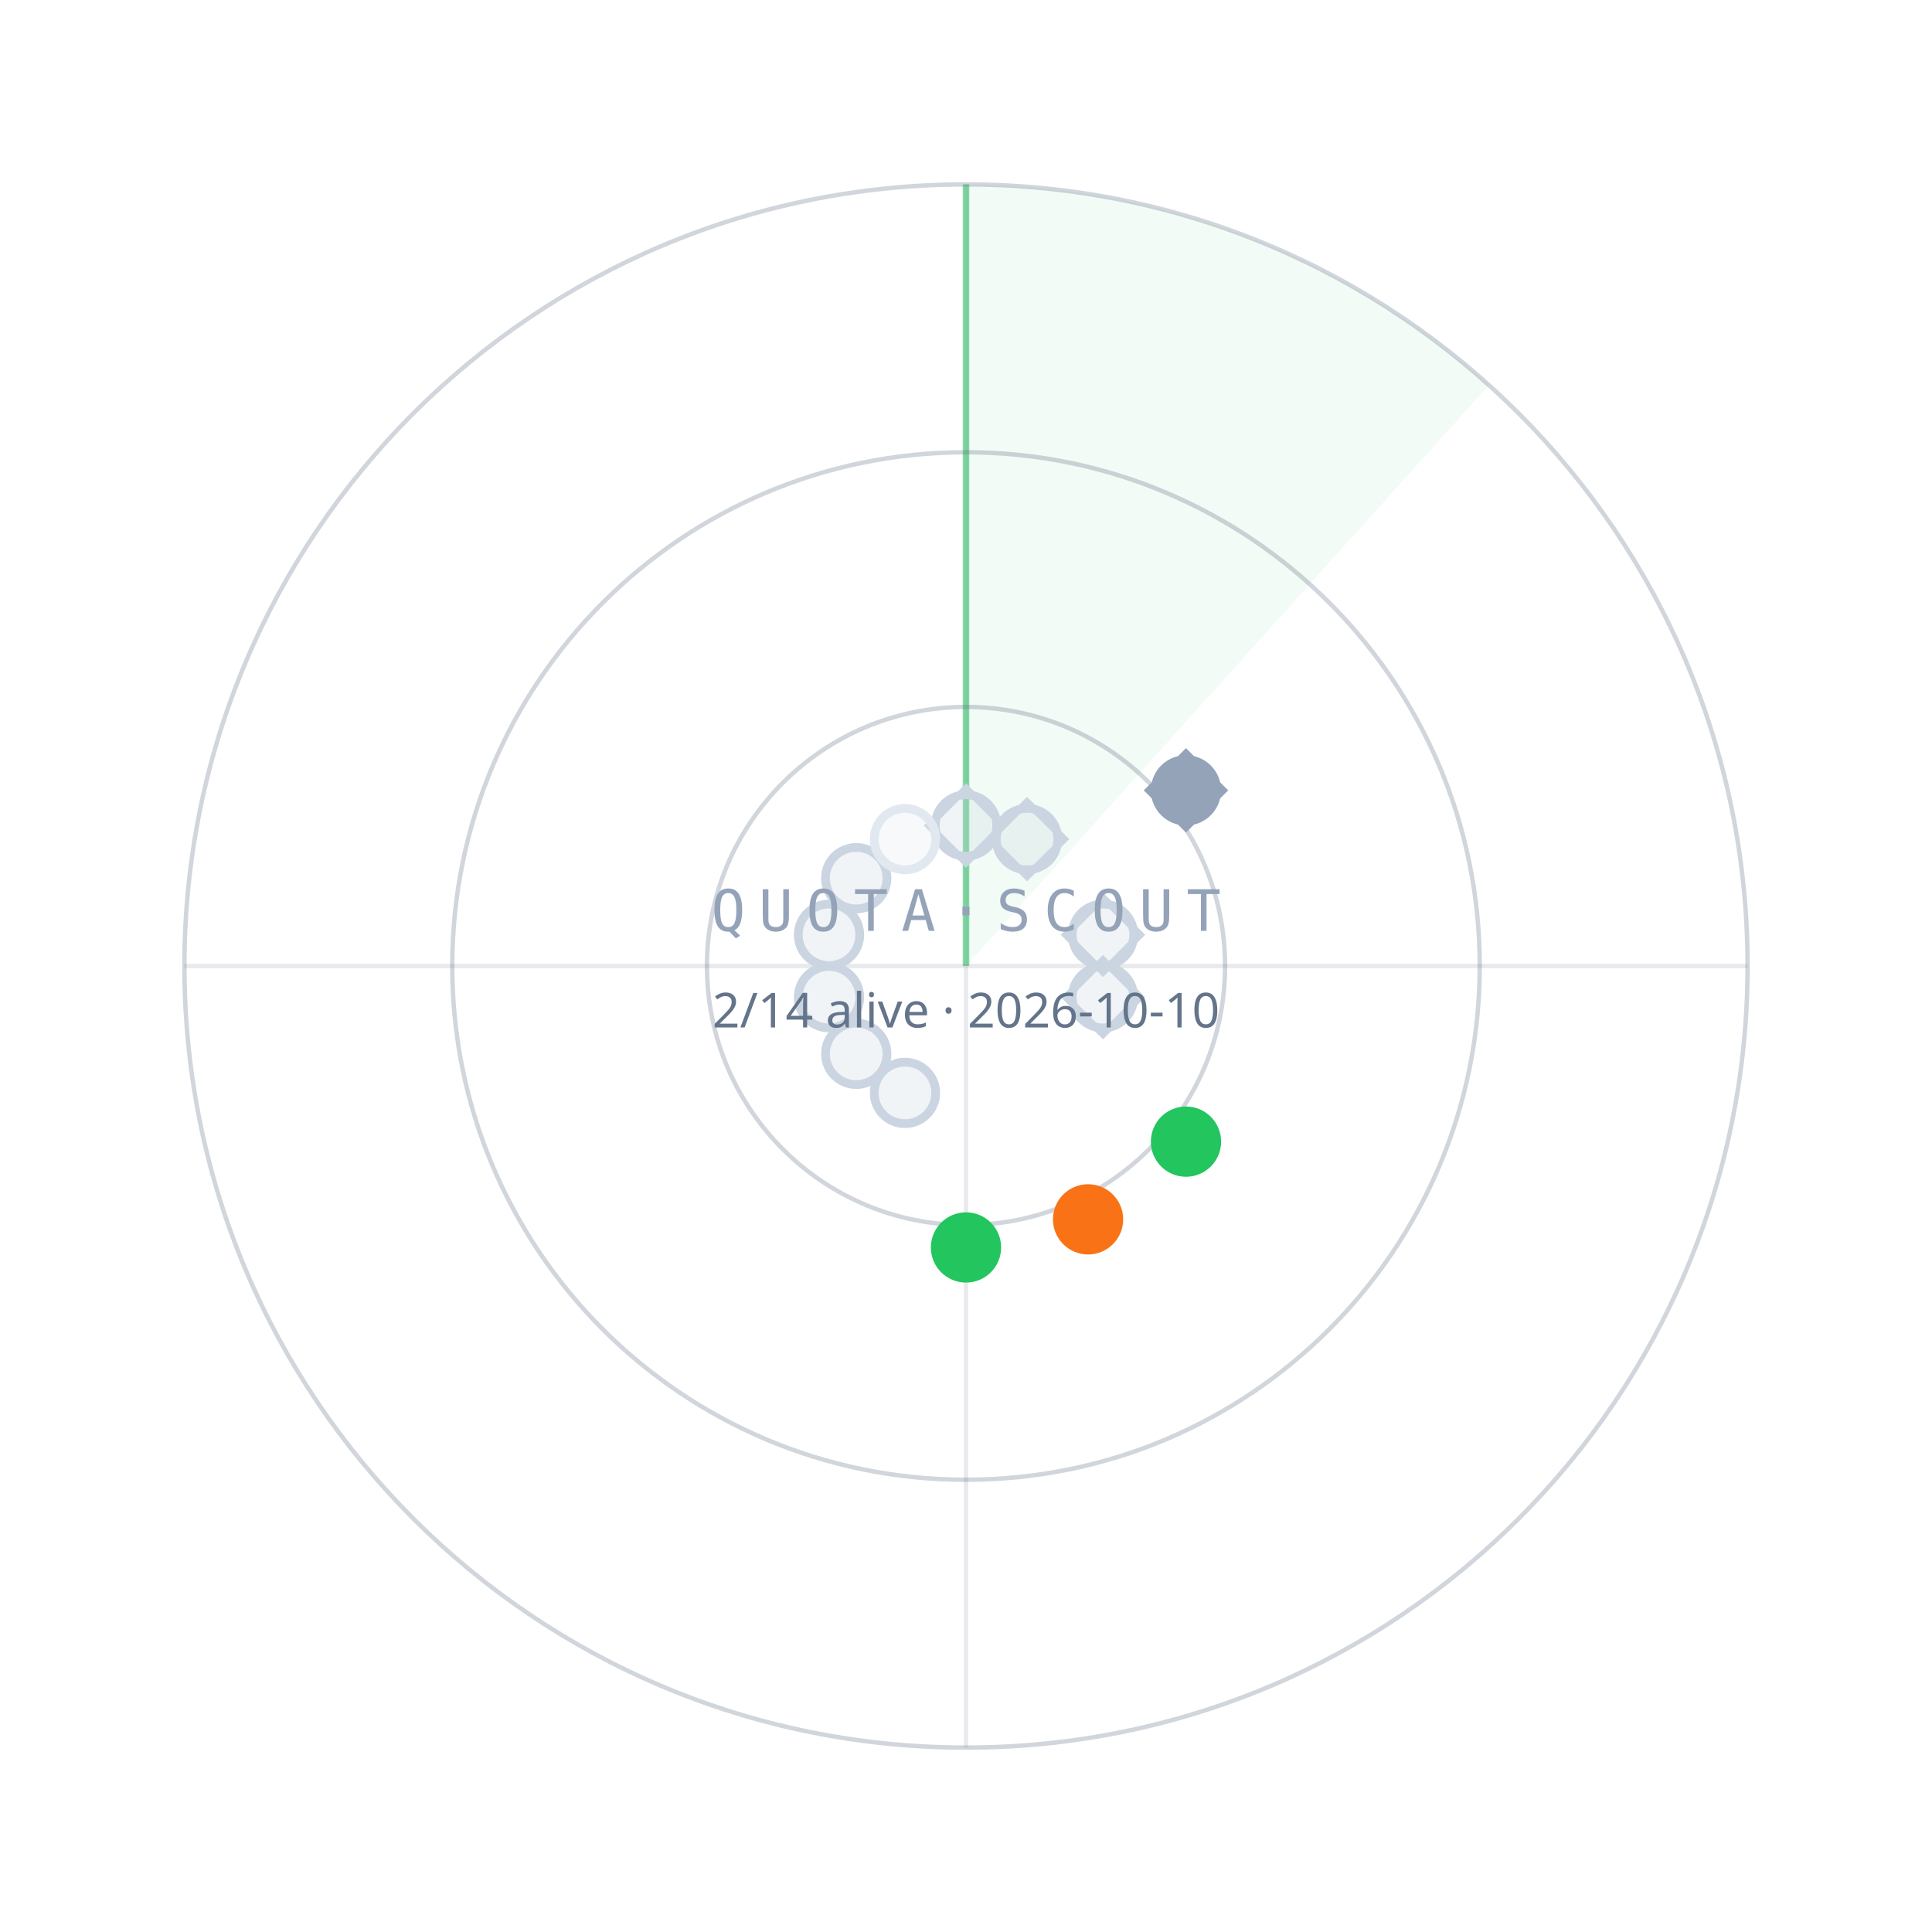
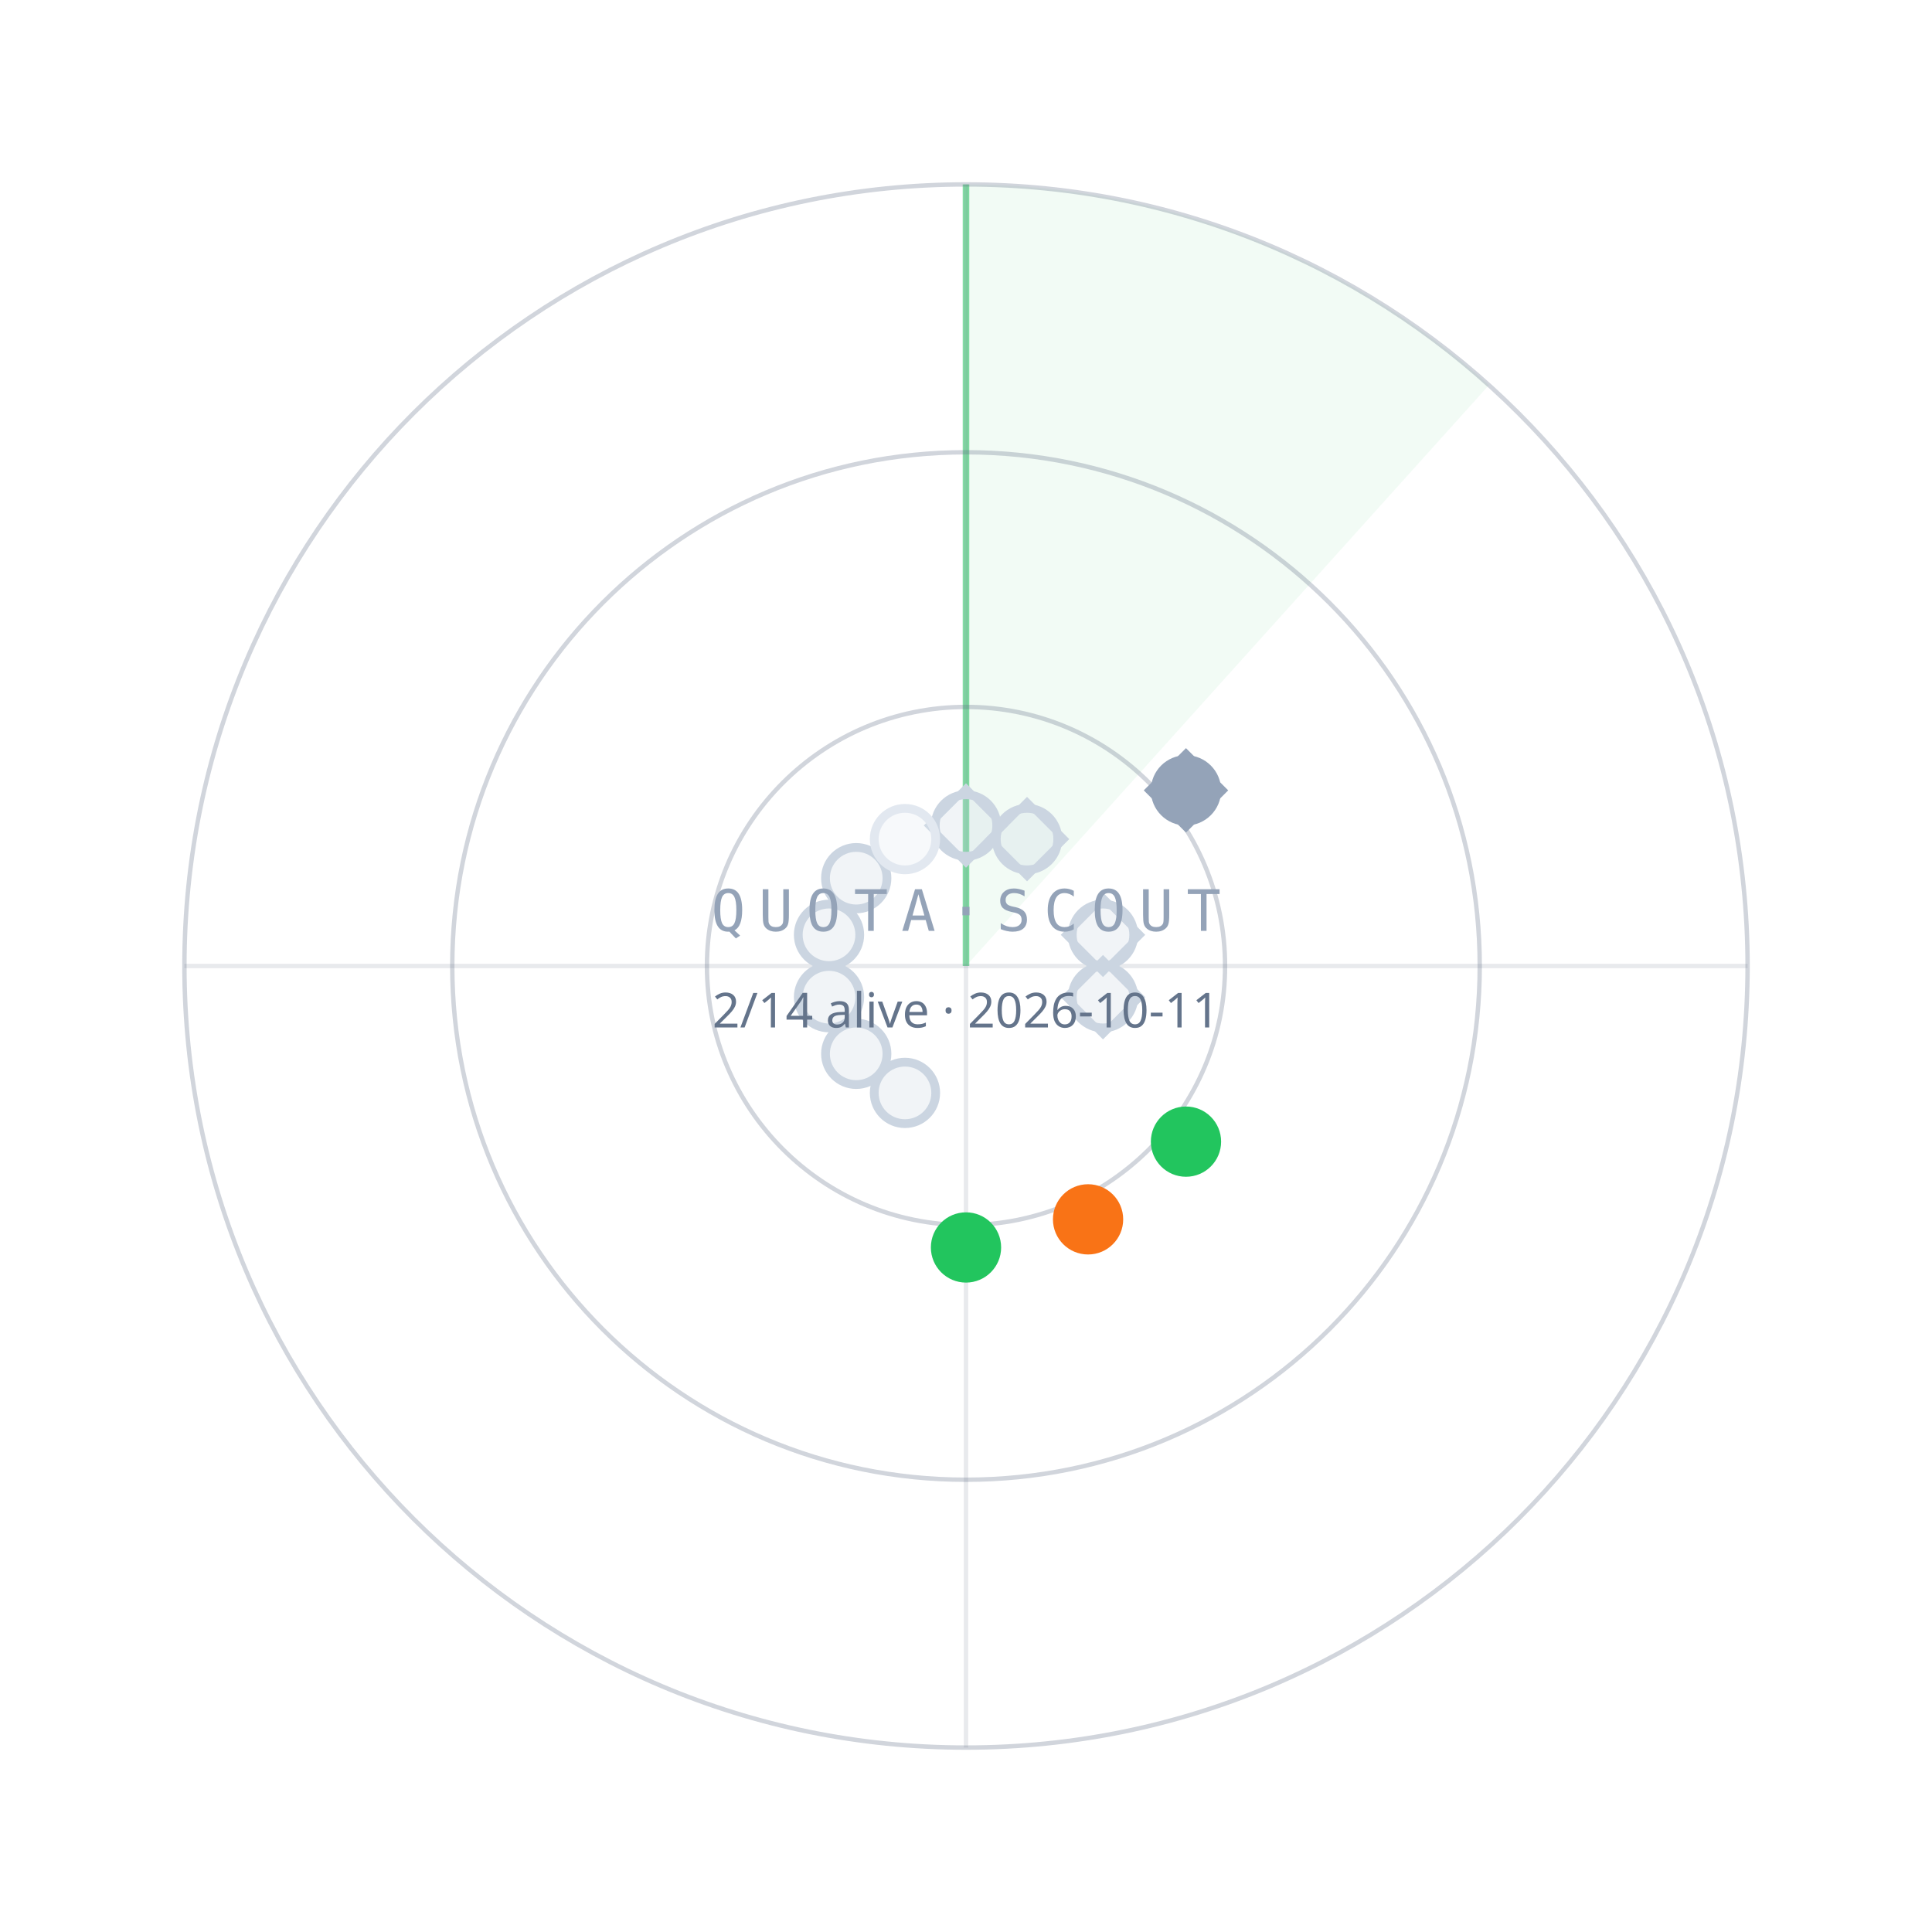
<svg xmlns="http://www.w3.org/2000/svg" width="440" height="440" viewBox="0 0 440 440">
  <path d="M220.0,220.0 L220.0,42.0 A178,178 0 0 1 339.1,87.7 Z" fill="#22C55E" fill-opacity="0.06" />
  <line x1="220.0" y1="220.0" x2="220.0" y2="42.0" stroke="#22C55E" stroke-opacity="0.55" stroke-width="1.5" />
  <circle cx="220.0" cy="220.0" r="59" fill="none" stroke="#64748B" stroke-opacity="0.30" />
  <circle cx="220.0" cy="220.0" r="117" fill="none" stroke="#64748B" stroke-opacity="0.30" />
  <circle cx="220.0" cy="220.0" r="178" fill="none" stroke="#64748B" stroke-opacity="0.30" />
  <line x1="42.0" y1="220.0" x2="398.0" y2="220.0" stroke="#64748B" stroke-opacity="0.15" />
  <line x1="220.0" y1="42.0" x2="220.0" y2="398.0" stroke="#64748B" stroke-opacity="0.15" />
  <circle cx="220.0" cy="188.0" r="7" fill="#CBD5E1" fill-opacity="0.25" stroke="#CBD5E1" stroke-width="2" />
  <rect x="-6" y="-6" width="12" height="12" transform="translate(220.0,188.0) rotate(45)" fill="none" stroke="#CBD5E1" stroke-width="1.6" />
  <circle cx="233.9" cy="191.1" r="7" fill="#CBD5E1" fill-opacity="0.25" stroke="#CBD5E1" stroke-width="2" />
  <rect x="-6" y="-6" width="12" height="12" transform="translate(233.9,191.1) rotate(45)" fill="none" stroke="#CBD5E1" stroke-width="1.6" />
  <circle cx="270.1" cy="180.0" r="7" fill="#94A3B8" fill-opacity="1" stroke="#94A3B8" stroke-width="2" />
  <rect x="-6" y="-6" width="12" height="12" transform="translate(270.1,180.0) rotate(45)" fill="none" stroke="#94A3B8" stroke-width="1.6" />
  <circle cx="251.2" cy="212.9" r="7" fill="#CBD5E1" fill-opacity="0.25" stroke="#CBD5E1" stroke-width="2" />
  <rect x="-6" y="-6" width="12" height="12" transform="translate(251.2,212.9) rotate(45)" fill="none" stroke="#CBD5E1" stroke-width="1.6" />
  <circle cx="251.2" cy="227.1" r="7" fill="#CBD5E1" fill-opacity="0.25" stroke="#CBD5E1" stroke-width="2" />
  <rect x="-6" y="-6" width="12" height="12" transform="translate(251.2,227.1) rotate(45)" fill="none" stroke="#CBD5E1" stroke-width="1.6" />
  <circle cx="270.1" cy="260.0" r="7" fill="#22C55E" fill-opacity="1" stroke="#22C55E" stroke-width="2" />
  <circle cx="247.8" cy="277.7" r="7" fill="#F97316" fill-opacity="1" stroke="#F97316" stroke-width="2" />
  <circle cx="220.0" cy="284.1" r="7" fill="#22C55E" fill-opacity="1" stroke="#22C55E" stroke-width="2" />
  <circle cx="206.1" cy="248.9" r="7" fill="#CBD5E1" fill-opacity="0.25" stroke="#CBD5E1" stroke-width="2" />
  <circle cx="195.0" cy="240.0" r="7" fill="#CBD5E1" fill-opacity="0.25" stroke="#CBD5E1" stroke-width="2" />
  <circle cx="188.8" cy="227.1" r="7" fill="#CBD5E1" fill-opacity="0.25" stroke="#CBD5E1" stroke-width="2" />
  <circle cx="188.8" cy="212.9" r="7" fill="#CBD5E1" fill-opacity="0.25" stroke="#CBD5E1" stroke-width="2" />
  <circle cx="195.0" cy="200.0" r="7" fill="#CBD5E1" fill-opacity="0.25" stroke="#CBD5E1" stroke-width="2" />
  <circle cx="206.1" cy="191.1" r="7" fill="#E2E8F0" fill-opacity="0.25" stroke="#E2E8F0" stroke-width="2" />
  <text x="220.0" y="212.0" text-anchor="middle" font-family="ui-monospace,Menlo,monospace" font-size="13" letter-spacing="3" fill="#94A3B8">QUOTA·SCOUT</text>
-   <text x="220.0" y="234.0" text-anchor="middle" font-family="sans-serif" font-size="11" fill="#64748B">2/14 alive · 2026-10-10</text>
+   <text x="220.0" y="234.0" text-anchor="middle" font-family="sans-serif" font-size="11" fill="#64748B">2/14 alive · 2026-10-11</text>
</svg>
